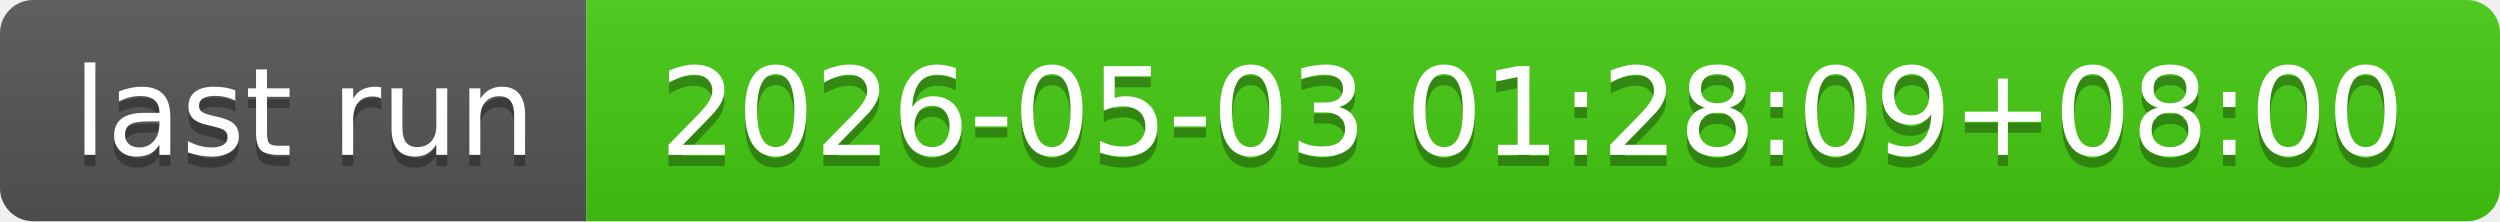
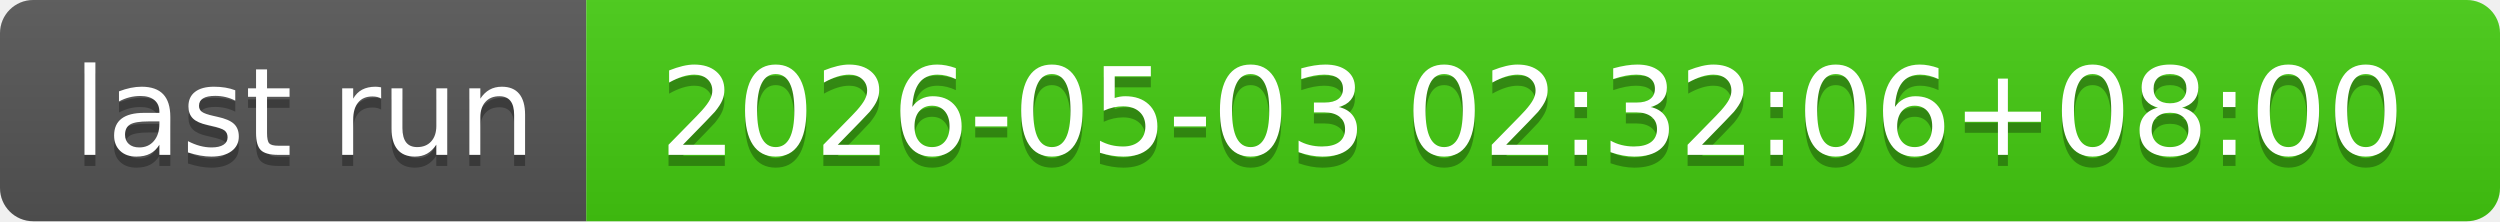
- <svg xmlns="http://www.w3.org/2000/svg" width="226" height="20" role="img" aria-label="last run: 2026-05-03 01:28:09+08:00">
+ <svg xmlns="http://www.w3.org/2000/svg" width="226" height="20" role="img" aria-label="last run: 2026-05-03 02:32:06+08:00">
  <linearGradient id="s" x2="0" y2="100%">
    <stop offset="0" stop-color="#bbb" stop-opacity=".1" />
    <stop offset="1" stop-opacity=".1" />
  </linearGradient>
  <clipPath id="r">
    <rect width="226" height="20" rx="3" fill="#fff" />
  </clipPath>
  <g clip-path="url(#r)">
    <rect width="53" height="20" fill="#555" />
    <rect x="53" width="173" height="20" fill="#4c1" />
    <rect width="226" height="20" fill="url(#s)" />
  </g>
  <g fill="#fff" text-anchor="middle" font-family="Verdana,Geneva,DejaVu Sans,sans-serif" text-rendering="geometricPrecision" font-size="110">
    <text aria-hidden="true" x="275" y="150" fill="#010101" fill-opacity=".3" transform="scale(.1)" textLength="430">last run</text>
    <text x="275" y="140" transform="scale(.1)" fill="#fff" textLength="430">last run</text>
-     <text aria-hidden="true" x="1385" y="150" fill="#010101" fill-opacity=".3" transform="scale(.1)" textLength="1630">2026-05-03 01:28:09+08:00</text>
-     <text x="1385" y="140" transform="scale(.1)" fill="#fff" textLength="1630">2026-05-03 01:28:09+08:00</text>
+     <text aria-hidden="true" x="1385" y="150" fill="#010101" fill-opacity=".3" transform="scale(.1)" textLength="1630">2026-05-03 02:32:06+08:00</text>
+     <text x="1385" y="140" transform="scale(.1)" fill="#fff" textLength="1630">2026-05-03 02:32:06+08:00</text>
  </g>
</svg>
